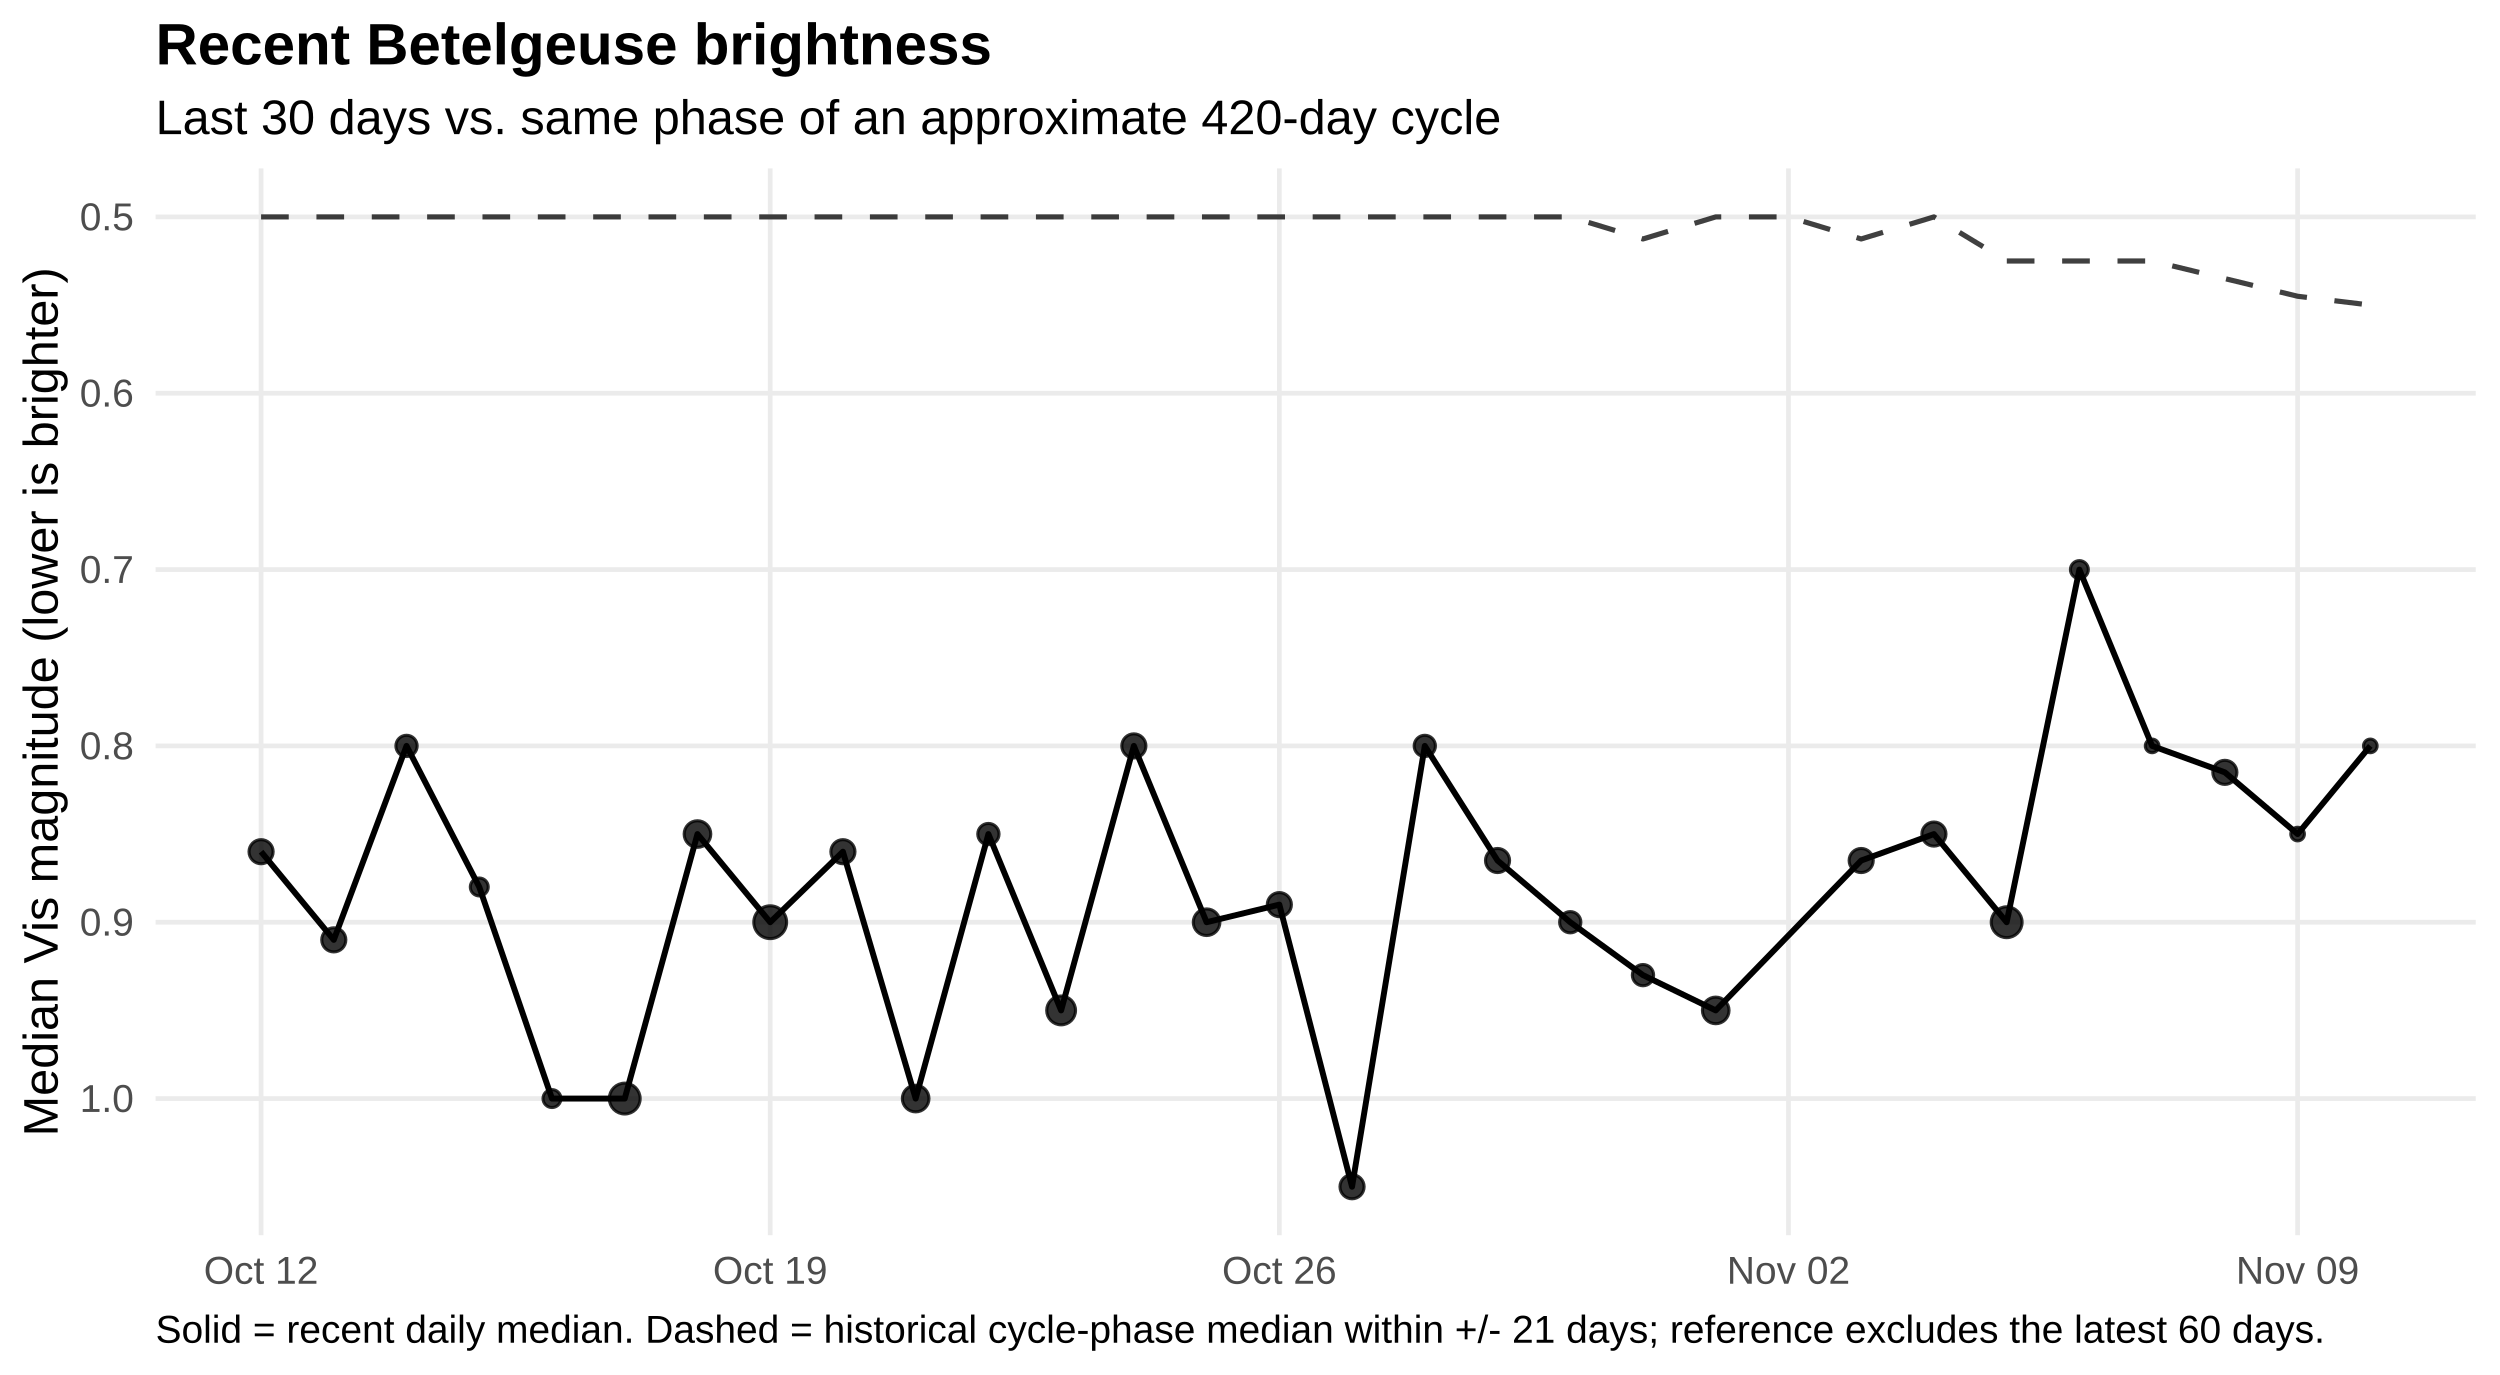
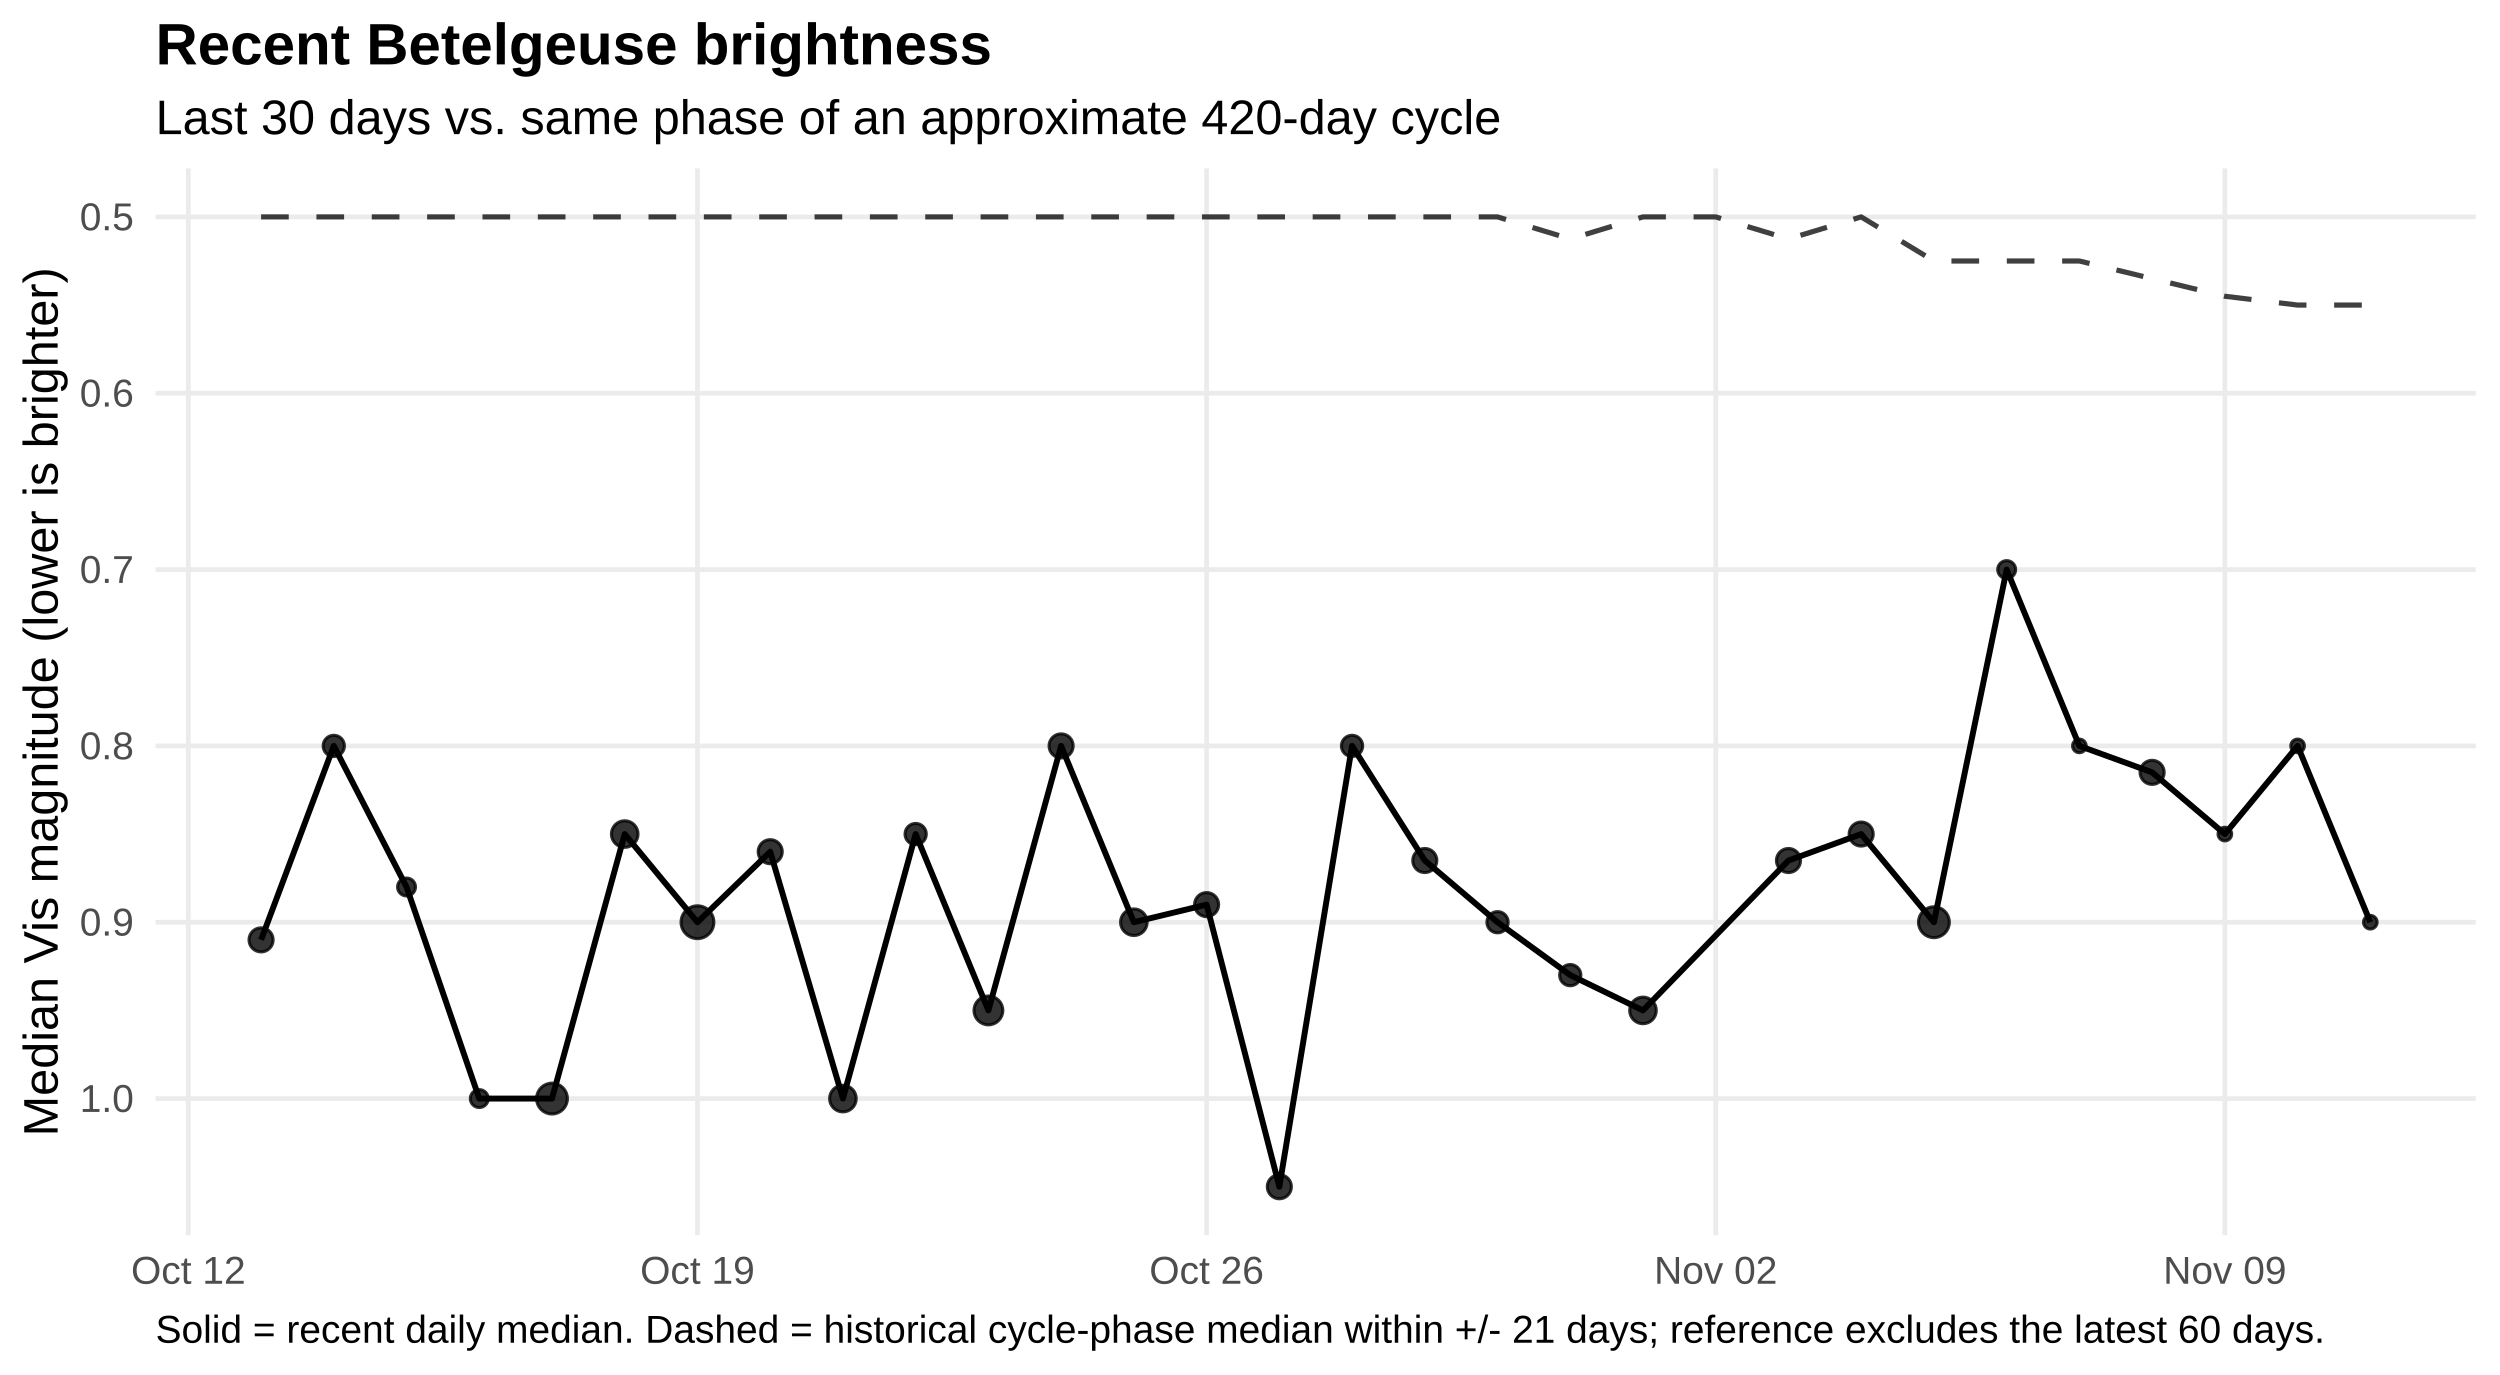
<svg xmlns="http://www.w3.org/2000/svg" width="720.00pt" height="396.00pt" viewBox="0 0 720.00 396.00">
  <g class="svglite">
    <defs>
      <style type="text/css">
    .svglite line, .svglite polyline, .svglite polygon, .svglite path, .svglite rect, .svglite circle {
      fill: none;
      stroke: #000000;
      stroke-linecap: round;
      stroke-linejoin: round;
      stroke-miterlimit: 10.00;
    }
    .svglite text {
      white-space: pre;
    }
    .svglite g.glyphgroup path {
      fill: inherit;
      stroke: none;
    }
  </style>
    </defs>
    <rect width="100%" height="100%" style="stroke: none; fill: #FFFFFF;" />
    <defs>
      <clipPath id="cpMC4wMHw3MjAuMDB8MC4wMHwzOTYuMDA=">
        <rect x="0.00" y="0.00" width="720.00" height="396.00" />
      </clipPath>
    </defs>
    <g clip-path="url(#cpMC4wMHw3MjAuMDB8MC4wMHwzOTYuMDA=)">
      <rect x="0.00" y="0" width="720.00" height="396.00" style="stroke-width: 1.36; stroke: none; fill: #FFFFFF;" />
    </g>
    <defs>
      <clipPath id="cpNDQuODF8NzEzLjAzfDQ4LjUwfDM1NS43NQ==">
        <rect x="44.81" y="48.50" width="668.21" height="307.24" />
      </clipPath>
    </defs>
    <g clip-path="url(#cpNDQuODF8NzEzLjAzfDQ4LjUwfDM1NS43NQ==)">
      <polyline points="44.81,62.47 713.03,62.47 " style="stroke-width: 1.36; stroke: #EBEBEB; stroke-linecap: butt;" />
      <polyline points="44.81,113.25 713.03,113.25 " style="stroke-width: 1.36; stroke: #EBEBEB; stroke-linecap: butt;" />
      <polyline points="44.81,164.04 713.03,164.04 " style="stroke-width: 1.36; stroke: #EBEBEB; stroke-linecap: butt;" />
      <polyline points="44.81,214.82 713.03,214.82 " style="stroke-width: 1.36; stroke: #EBEBEB; stroke-linecap: butt;" />
      <polyline points="44.81,265.60 713.03,265.60 " style="stroke-width: 1.36; stroke: #EBEBEB; stroke-linecap: butt;" />
      <polyline points="44.81,316.39 713.03,316.39 " style="stroke-width: 1.36; stroke: #EBEBEB; stroke-linecap: butt;" />
-       <polyline points="75.19,355.75 75.19,48.50 " style="stroke-width: 1.36; stroke: #EBEBEB; stroke-linecap: butt;" />
-       <polyline points="221.82,355.75 221.82,48.50 " style="stroke-width: 1.36; stroke: #EBEBEB; stroke-linecap: butt;" />
-       <polyline points="368.45,355.75 368.45,48.50 " style="stroke-width: 1.36; stroke: #EBEBEB; stroke-linecap: butt;" />
-       <polyline points="515.08,355.75 515.08,48.50 " style="stroke-width: 1.36; stroke: #EBEBEB; stroke-linecap: butt;" />
-       <polyline points="661.71,355.75 661.71,48.50 " style="stroke-width: 1.36; stroke: #EBEBEB; stroke-linecap: butt;" />
-       <polyline points="75.19,62.47 96.13,62.47 117.08,62.47 138.03,62.47 158.97,62.47 179.92,62.47 200.87,62.47 221.82,62.47 242.76,62.47 263.71,62.47 284.66,62.47 305.60,62.47 326.55,62.47 347.50,62.47 368.45,62.47 389.39,62.47 410.34,62.47 431.29,62.47 452.23,62.47 473.18,68.82 494.13,62.47 515.08,62.47 536.02,68.82 556.97,62.47 577.92,75.17 598.86,75.17 619.81,75.17 640.76,80.24 661.71,85.32 682.65,87.86 " style="stroke-width: 1.49; stroke: #000000; stroke-opacity: 0.75; stroke-dasharray: 7.97,7.97; stroke-linecap: butt;" />
-       <polyline points="75.19,245.29 96.13,270.68 117.08,214.82 138.03,255.45 158.97,316.39 179.92,316.39 200.87,240.21 221.82,265.60 242.76,245.29 263.71,316.39 284.66,240.21 305.60,291.00 326.55,214.82 347.50,265.60 368.45,260.53 389.39,341.78 410.34,214.82 431.29,247.83 452.23,265.60 473.18,280.84 494.13,291.00 536.02,247.83 556.97,240.21 577.92,265.60 598.86,164.04 619.81,214.82 640.76,222.44 661.71,240.21 682.65,214.82 " style="stroke-width: 1.71; stroke-linecap: butt;" />
-       <circle cx="75.19" cy="245.29" r="3.47" style="stroke-width: 0.90; stroke: #000000; stroke-opacity: 0.80; fill: #000000; fill-opacity: 0.80;" />
-       <circle cx="96.13" cy="270.68" r="3.47" style="stroke-width: 0.90; stroke: #000000; stroke-opacity: 0.80; fill: #000000; fill-opacity: 0.80;" />
-       <circle cx="117.08" cy="214.82" r="3.06" style="stroke-width: 0.90; stroke: #000000; stroke-opacity: 0.80; fill: #000000; fill-opacity: 0.80;" />
-       <circle cx="138.03" cy="255.45" r="2.58" style="stroke-width: 0.90; stroke: #000000; stroke-opacity: 0.80; fill: #000000; fill-opacity: 0.80;" />
-       <circle cx="158.97" cy="316.39" r="2.58" style="stroke-width: 0.90; stroke: #000000; stroke-opacity: 0.80; fill: #000000; fill-opacity: 0.80;" />
-       <circle cx="179.92" cy="316.39" r="4.44" style="stroke-width: 0.90; stroke: #000000; stroke-opacity: 0.80; fill: #000000; fill-opacity: 0.80;" />
-       <circle cx="200.87" cy="240.21" r="3.83" style="stroke-width: 0.90; stroke: #000000; stroke-opacity: 0.80; fill: #000000; fill-opacity: 0.80;" />
-       <circle cx="221.82" cy="265.60" r="4.72" style="stroke-width: 0.90; stroke: #000000; stroke-opacity: 0.80; fill: #000000; fill-opacity: 0.80;" />
-       <circle cx="242.76" cy="245.29" r="3.47" style="stroke-width: 0.90; stroke: #000000; stroke-opacity: 0.80; fill: #000000; fill-opacity: 0.80;" />
-       <circle cx="263.71" cy="316.39" r="3.83" style="stroke-width: 0.90; stroke: #000000; stroke-opacity: 0.80; fill: #000000; fill-opacity: 0.80;" />
-       <circle cx="284.66" cy="240.21" r="3.06" style="stroke-width: 0.90; stroke: #000000; stroke-opacity: 0.80; fill: #000000; fill-opacity: 0.80;" />
-       <circle cx="305.60" cy="291.00" r="4.15" style="stroke-width: 0.90; stroke: #000000; stroke-opacity: 0.80; fill: #000000; fill-opacity: 0.80;" />
-       <circle cx="326.55" cy="214.82" r="3.47" style="stroke-width: 0.90; stroke: #000000; stroke-opacity: 0.80; fill: #000000; fill-opacity: 0.80;" />
-       <circle cx="347.50" cy="265.60" r="3.83" style="stroke-width: 0.90; stroke: #000000; stroke-opacity: 0.80; fill: #000000; fill-opacity: 0.80;" />
-       <circle cx="368.45" cy="260.53" r="3.47" style="stroke-width: 0.90; stroke: #000000; stroke-opacity: 0.80; fill: #000000; fill-opacity: 0.80;" />
-       <circle cx="389.39" cy="341.78" r="3.47" style="stroke-width: 0.90; stroke: #000000; stroke-opacity: 0.80; fill: #000000; fill-opacity: 0.80;" />
-       <circle cx="410.34" cy="214.82" r="3.06" style="stroke-width: 0.90; stroke: #000000; stroke-opacity: 0.80; fill: #000000; fill-opacity: 0.80;" />
-       <circle cx="431.29" cy="247.83" r="3.47" style="stroke-width: 0.90; stroke: #000000; stroke-opacity: 0.80; fill: #000000; fill-opacity: 0.80;" />
-       <circle cx="452.23" cy="265.60" r="3.06" style="stroke-width: 0.90; stroke: #000000; stroke-opacity: 0.80; fill: #000000; fill-opacity: 0.80;" />
-       <circle cx="473.18" cy="280.84" r="3.06" style="stroke-width: 0.90; stroke: #000000; stroke-opacity: 0.80; fill: #000000; fill-opacity: 0.80;" />
-       <circle cx="494.13" cy="291.00" r="3.83" style="stroke-width: 0.90; stroke: #000000; stroke-opacity: 0.80; fill: #000000; fill-opacity: 0.80;" />
-       <circle cx="536.02" cy="247.83" r="3.47" style="stroke-width: 0.90; stroke: #000000; stroke-opacity: 0.80; fill: #000000; fill-opacity: 0.80;" />
-       <circle cx="556.97" cy="240.21" r="3.47" style="stroke-width: 0.90; stroke: #000000; stroke-opacity: 0.80; fill: #000000; fill-opacity: 0.80;" />
-       <circle cx="577.92" cy="265.60" r="4.44" style="stroke-width: 0.90; stroke: #000000; stroke-opacity: 0.80; fill: #000000; fill-opacity: 0.80;" />
-       <circle cx="598.86" cy="164.04" r="2.58" style="stroke-width: 0.90; stroke: #000000; stroke-opacity: 0.80; fill: #000000; fill-opacity: 0.80;" />
-       <circle cx="619.81" cy="214.82" r="1.96" style="stroke-width: 0.90; stroke: #000000; stroke-opacity: 0.80; fill: #000000; fill-opacity: 0.80;" />
-       <circle cx="640.76" cy="222.44" r="3.47" style="stroke-width: 0.90; stroke: #000000; stroke-opacity: 0.80; fill: #000000; fill-opacity: 0.80;" />
-       <circle cx="661.71" cy="240.21" r="1.96" style="stroke-width: 0.90; stroke: #000000; stroke-opacity: 0.80; fill: #000000; fill-opacity: 0.80;" />
-       <circle cx="682.65" cy="214.82" r="1.96" style="stroke-width: 0.90; stroke: #000000; stroke-opacity: 0.80; fill: #000000; fill-opacity: 0.80;" />
+       <polyline points="54.24,355.75 54.24,48.50 " style="stroke-width: 1.36; stroke: #EBEBEB; stroke-linecap: butt;" />
+       <polyline points="200.87,355.75 200.87,48.50 " style="stroke-width: 1.36; stroke: #EBEBEB; stroke-linecap: butt;" />
+       <polyline points="347.50,355.75 347.50,48.50 " style="stroke-width: 1.36; stroke: #EBEBEB; stroke-linecap: butt;" />
+       <polyline points="494.13,355.75 494.13,48.50 " style="stroke-width: 1.36; stroke: #EBEBEB; stroke-linecap: butt;" />
+       <polyline points="640.76,355.75 640.76,48.50 " style="stroke-width: 1.36; stroke: #EBEBEB; stroke-linecap: butt;" />
+       <polyline points="75.19,62.47 96.13,62.47 117.08,62.47 138.03,62.47 158.97,62.47 179.92,62.47 200.87,62.47 221.82,62.47 242.76,62.47 263.71,62.47 284.66,62.47 305.60,62.47 326.55,62.47 347.50,62.47 368.45,62.47 389.39,62.47 410.34,62.47 431.29,62.47 452.23,68.82 473.18,62.47 494.13,62.47 515.08,68.82 536.02,62.47 556.97,75.17 577.92,75.17 598.86,75.17 619.81,80.24 640.76,85.32 661.71,87.86 682.65,87.86 " style="stroke-width: 1.49; stroke: #000000; stroke-opacity: 0.75; stroke-dasharray: 7.97,7.97; stroke-linecap: butt;" />
+       <polyline points="75.19,270.68 96.13,214.82 117.08,255.45 138.03,316.39 158.97,316.39 179.92,240.21 200.87,265.60 221.82,245.29 242.76,316.39 263.71,240.21 284.66,291.00 305.60,214.82 326.55,265.60 347.50,260.53 368.45,341.78 389.39,214.82 410.34,247.83 431.29,265.60 452.23,280.84 473.18,291.00 515.08,247.83 536.02,240.21 556.97,265.60 577.92,164.04 598.86,214.82 619.81,222.44 640.76,240.21 661.71,214.82 682.65,265.60 " style="stroke-width: 1.71; stroke-linecap: butt;" />
+       <circle cx="75.19" cy="270.68" r="3.47" style="stroke-width: 0.90; stroke: #000000; stroke-opacity: 0.80; fill: #000000; fill-opacity: 0.80;" />
+       <circle cx="96.13" cy="214.82" r="3.06" style="stroke-width: 0.90; stroke: #000000; stroke-opacity: 0.80; fill: #000000; fill-opacity: 0.80;" />
+       <circle cx="117.08" cy="255.45" r="2.58" style="stroke-width: 0.90; stroke: #000000; stroke-opacity: 0.80; fill: #000000; fill-opacity: 0.80;" />
+       <circle cx="138.03" cy="316.39" r="2.58" style="stroke-width: 0.90; stroke: #000000; stroke-opacity: 0.80; fill: #000000; fill-opacity: 0.80;" />
+       <circle cx="158.97" cy="316.39" r="4.44" style="stroke-width: 0.90; stroke: #000000; stroke-opacity: 0.80; fill: #000000; fill-opacity: 0.80;" />
+       <circle cx="179.92" cy="240.21" r="3.83" style="stroke-width: 0.90; stroke: #000000; stroke-opacity: 0.80; fill: #000000; fill-opacity: 0.80;" />
+       <circle cx="200.87" cy="265.60" r="4.72" style="stroke-width: 0.90; stroke: #000000; stroke-opacity: 0.80; fill: #000000; fill-opacity: 0.80;" />
+       <circle cx="221.82" cy="245.29" r="3.47" style="stroke-width: 0.90; stroke: #000000; stroke-opacity: 0.80; fill: #000000; fill-opacity: 0.80;" />
+       <circle cx="242.76" cy="316.39" r="3.83" style="stroke-width: 0.90; stroke: #000000; stroke-opacity: 0.80; fill: #000000; fill-opacity: 0.80;" />
+       <circle cx="263.71" cy="240.21" r="3.06" style="stroke-width: 0.90; stroke: #000000; stroke-opacity: 0.80; fill: #000000; fill-opacity: 0.80;" />
+       <circle cx="284.66" cy="291.00" r="4.15" style="stroke-width: 0.90; stroke: #000000; stroke-opacity: 0.80; fill: #000000; fill-opacity: 0.80;" />
+       <circle cx="305.60" cy="214.82" r="3.47" style="stroke-width: 0.90; stroke: #000000; stroke-opacity: 0.80; fill: #000000; fill-opacity: 0.80;" />
+       <circle cx="326.55" cy="265.60" r="3.83" style="stroke-width: 0.90; stroke: #000000; stroke-opacity: 0.80; fill: #000000; fill-opacity: 0.80;" />
+       <circle cx="347.50" cy="260.53" r="3.47" style="stroke-width: 0.90; stroke: #000000; stroke-opacity: 0.80; fill: #000000; fill-opacity: 0.80;" />
+       <circle cx="368.45" cy="341.78" r="3.47" style="stroke-width: 0.90; stroke: #000000; stroke-opacity: 0.80; fill: #000000; fill-opacity: 0.80;" />
+       <circle cx="389.39" cy="214.82" r="3.06" style="stroke-width: 0.90; stroke: #000000; stroke-opacity: 0.80; fill: #000000; fill-opacity: 0.80;" />
+       <circle cx="410.34" cy="247.83" r="3.47" style="stroke-width: 0.90; stroke: #000000; stroke-opacity: 0.80; fill: #000000; fill-opacity: 0.80;" />
+       <circle cx="431.29" cy="265.60" r="3.06" style="stroke-width: 0.90; stroke: #000000; stroke-opacity: 0.80; fill: #000000; fill-opacity: 0.80;" />
+       <circle cx="452.23" cy="280.84" r="3.06" style="stroke-width: 0.90; stroke: #000000; stroke-opacity: 0.80; fill: #000000; fill-opacity: 0.80;" />
+       <circle cx="473.18" cy="291.00" r="3.83" style="stroke-width: 0.90; stroke: #000000; stroke-opacity: 0.80; fill: #000000; fill-opacity: 0.80;" />
+       <circle cx="515.08" cy="247.83" r="3.47" style="stroke-width: 0.90; stroke: #000000; stroke-opacity: 0.80; fill: #000000; fill-opacity: 0.80;" />
+       <circle cx="536.02" cy="240.21" r="3.47" style="stroke-width: 0.90; stroke: #000000; stroke-opacity: 0.80; fill: #000000; fill-opacity: 0.80;" />
+       <circle cx="556.97" cy="265.60" r="4.44" style="stroke-width: 0.90; stroke: #000000; stroke-opacity: 0.80; fill: #000000; fill-opacity: 0.80;" />
+       <circle cx="577.92" cy="164.04" r="2.58" style="stroke-width: 0.90; stroke: #000000; stroke-opacity: 0.80; fill: #000000; fill-opacity: 0.80;" />
+       <circle cx="598.86" cy="214.82" r="1.96" style="stroke-width: 0.90; stroke: #000000; stroke-opacity: 0.80; fill: #000000; fill-opacity: 0.80;" />
+       <circle cx="619.81" cy="222.44" r="3.47" style="stroke-width: 0.90; stroke: #000000; stroke-opacity: 0.80; fill: #000000; fill-opacity: 0.80;" />
+       <circle cx="640.76" cy="240.21" r="1.96" style="stroke-width: 0.90; stroke: #000000; stroke-opacity: 0.80; fill: #000000; fill-opacity: 0.80;" />
+       <circle cx="661.71" cy="214.82" r="1.96" style="stroke-width: 0.90; stroke: #000000; stroke-opacity: 0.80; fill: #000000; fill-opacity: 0.80;" />
+       <circle cx="682.65" cy="265.60" r="1.96" style="stroke-width: 0.90; stroke: #000000; stroke-opacity: 0.80; fill: #000000; fill-opacity: 0.80;" />
    </g>
    <g clip-path="url(#cpMC4wMHw3MjAuMDB8MC4wMHwzOTYuMDA=)">
      <text x="38.54" y="66.32" text-anchor="end" style="font-size: 11.20px;fill: #4D4D4D; font-family: &quot;Liberation Sans&quot;;" textLength="15.55px" lengthAdjust="spacingAndGlyphs">0.5</text>
      <text x="38.54" y="117.10" text-anchor="end" style="font-size: 11.20px;fill: #4D4D4D; font-family: &quot;Liberation Sans&quot;;" textLength="15.55px" lengthAdjust="spacingAndGlyphs">0.6</text>
      <text x="38.54" y="167.89" text-anchor="end" style="font-size: 11.20px;fill: #4D4D4D; font-family: &quot;Liberation Sans&quot;;" textLength="15.55px" lengthAdjust="spacingAndGlyphs">0.7</text>
      <text x="38.54" y="218.67" text-anchor="end" style="font-size: 11.20px;fill: #4D4D4D; font-family: &quot;Liberation Sans&quot;;" textLength="15.55px" lengthAdjust="spacingAndGlyphs">0.8</text>
      <text x="38.54" y="269.45" text-anchor="end" style="font-size: 11.20px;fill: #4D4D4D; font-family: &quot;Liberation Sans&quot;;" textLength="15.55px" lengthAdjust="spacingAndGlyphs">0.9</text>
      <text x="38.54" y="320.24" text-anchor="end" style="font-size: 11.20px;fill: #4D4D4D; font-family: &quot;Liberation Sans&quot;;" textLength="15.55px" lengthAdjust="spacingAndGlyphs">1.0</text>
-       <text x="75.19" y="369.72" text-anchor="middle" style="font-size: 11.20px;fill: #4D4D4D; font-family: &quot;Liberation Sans&quot;;" textLength="32.95px" lengthAdjust="spacingAndGlyphs">Oct 12</text>
-       <text x="221.82" y="369.72" text-anchor="middle" style="font-size: 11.20px;fill: #4D4D4D; font-family: &quot;Liberation Sans&quot;;" textLength="32.95px" lengthAdjust="spacingAndGlyphs">Oct 19</text>
-       <text x="368.45" y="369.72" text-anchor="middle" style="font-size: 11.20px;fill: #4D4D4D; font-family: &quot;Liberation Sans&quot;;" textLength="32.95px" lengthAdjust="spacingAndGlyphs">Oct 26</text>
-       <text x="515.08" y="369.72" text-anchor="middle" style="font-size: 11.20px;fill: #4D4D4D; font-family: &quot;Liberation Sans&quot;;" textLength="35.44px" lengthAdjust="spacingAndGlyphs">Nov 02</text>
-       <text x="661.71" y="369.72" text-anchor="middle" style="font-size: 11.20px;fill: #4D4D4D; font-family: &quot;Liberation Sans&quot;;" textLength="35.44px" lengthAdjust="spacingAndGlyphs">Nov 09</text>
+       <text x="54.24" y="369.72" text-anchor="middle" style="font-size: 11.20px;fill: #4D4D4D; font-family: &quot;Liberation Sans&quot;;" textLength="32.95px" lengthAdjust="spacingAndGlyphs">Oct 12</text>
+       <text x="200.87" y="369.72" text-anchor="middle" style="font-size: 11.20px;fill: #4D4D4D; font-family: &quot;Liberation Sans&quot;;" textLength="32.95px" lengthAdjust="spacingAndGlyphs">Oct 19</text>
+       <text x="347.50" y="369.72" text-anchor="middle" style="font-size: 11.20px;fill: #4D4D4D; font-family: &quot;Liberation Sans&quot;;" textLength="32.95px" lengthAdjust="spacingAndGlyphs">Oct 26</text>
+       <text x="494.13" y="369.72" text-anchor="middle" style="font-size: 11.20px;fill: #4D4D4D; font-family: &quot;Liberation Sans&quot;;" textLength="35.44px" lengthAdjust="spacingAndGlyphs">Nov 02</text>
+       <text x="640.76" y="369.72" text-anchor="middle" style="font-size: 11.20px;fill: #4D4D4D; font-family: &quot;Liberation Sans&quot;;" textLength="35.44px" lengthAdjust="spacingAndGlyphs">Nov 09</text>
      <text transform="translate(16.60,202.13) rotate(-90)" text-anchor="middle" style="font-size: 14.00px; font-family: &quot;Liberation Sans&quot;;" textLength="250.19px" lengthAdjust="spacingAndGlyphs">Median Vis magnitude (lower is brighter)</text>
      <text x="44.81" y="38.63" style="font-size: 14.00px; font-family: &quot;Liberation Sans&quot;;" textLength="387.41px" lengthAdjust="spacingAndGlyphs">Last 30 days vs. same phase of an approximate 420-day cycle</text>
      <text x="44.81" y="18.54" style="font-size: 16.80px; font-weight: bold; font-family: &quot;Liberation Sans&quot;;" textLength="240.89px" lengthAdjust="spacingAndGlyphs">Recent Betelgeuse brightness</text>
      <text x="44.81" y="386.71" style="font-size: 11.20px; font-family: &quot;Liberation Sans&quot;;" textLength="623.84px" lengthAdjust="spacingAndGlyphs">Solid = recent daily median. Dashed = historical cycle-phase median within +/- 21 days; reference excludes the latest 60 days.</text>
    </g>
  </g>
</svg>
